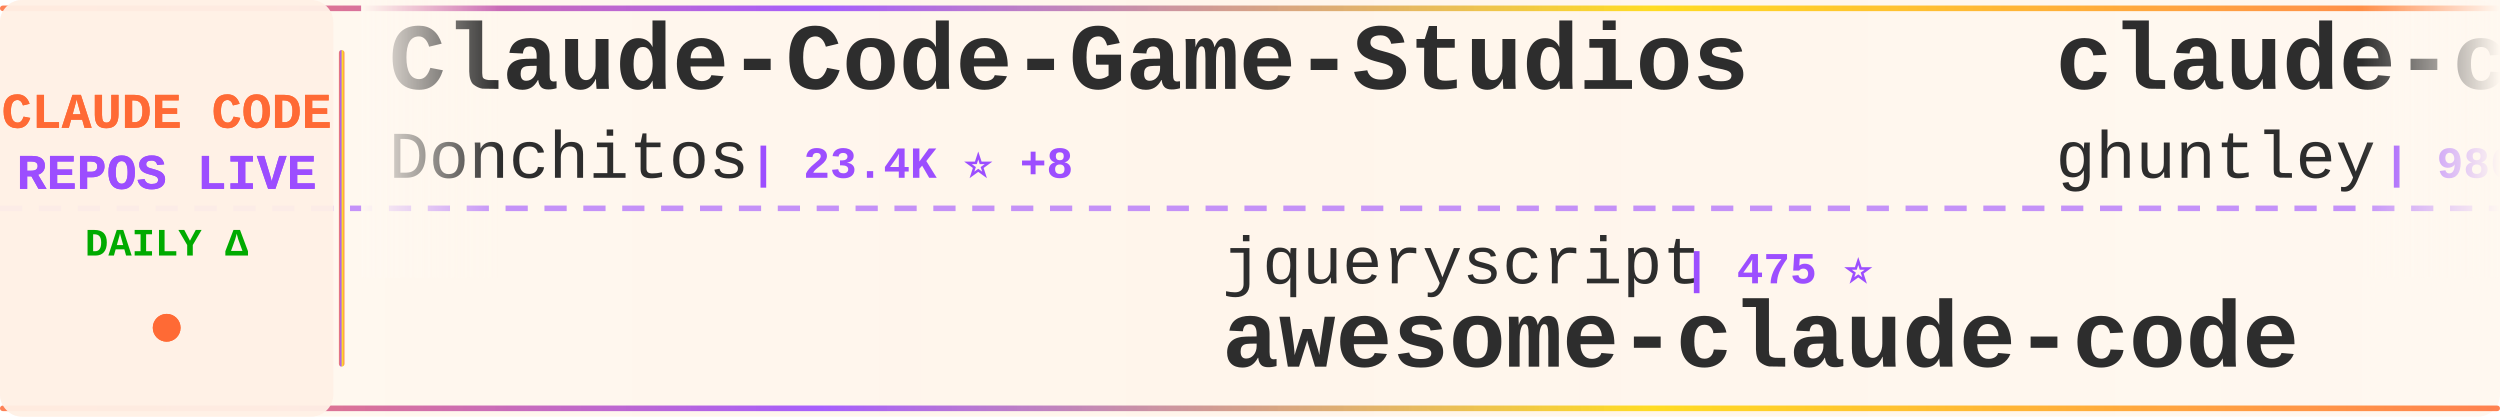
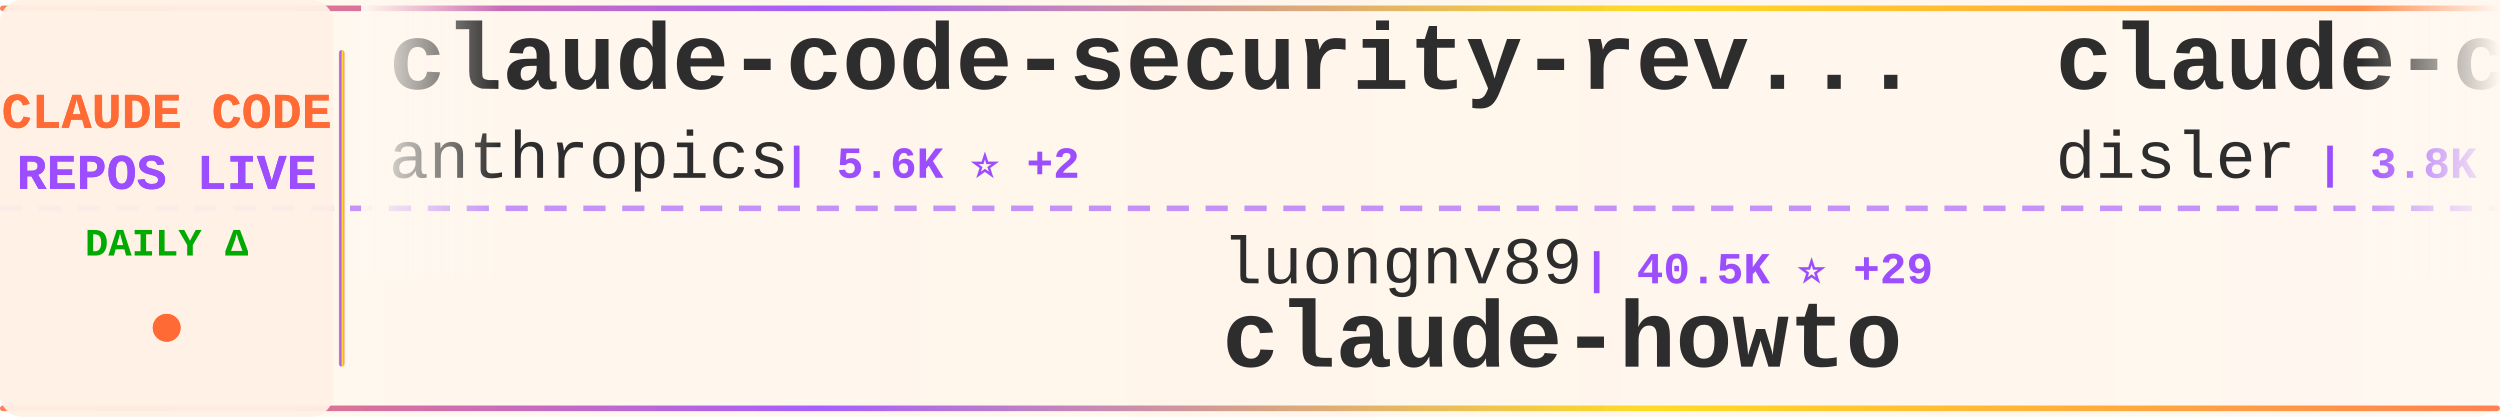
<svg xmlns="http://www.w3.org/2000/svg" width="900" height="150">
  <defs>
    <linearGradient id="tickerBg" x1="0%" y1="0%" x2="100%" y2="0%">
      <stop offset="0%" style="stop-color:#fff8f0;stop-opacity:0.98" />
      <stop offset="50%" style="stop-color:#fff5eb;stop-opacity:1" />
      <stop offset="100%" style="stop-color:#fff8f0;stop-opacity:0.98" />
    </linearGradient>
    <linearGradient id="borderGrad" x1="0%" y1="0%" x2="100%" y2="0%">
      <stop offset="0%" style="stop-color:#FF6B35;stop-opacity:0.85">
        <animate attributeName="stop-opacity" values="0.85;1;0.85" dur="2s" repeatCount="indefinite" />
      </stop>
      <stop offset="33%" style="stop-color:#9C4EFF;stop-opacity:0.9">
        <animate attributeName="stop-opacity" values="0.9;1;0.9" dur="2.2s" repeatCount="indefinite" />
      </stop>
      <stop offset="66%" style="stop-color:#FFD700;stop-opacity:0.85">
        <animate attributeName="stop-opacity" values="0.85;1;0.85" dur="1.8s" repeatCount="indefinite" />
      </stop>
      <stop offset="100%" style="stop-color:#FF6B35;stop-opacity:0.85">
        <animate attributeName="stop-opacity" values="0.85;1;0.85" dur="2s" repeatCount="indefinite" />
      </stop>
    </linearGradient>
    <filter id="textGlow">
      <feGaussianBlur stdDeviation="0.15" result="coloredBlur" />
      <feMerge>
        <feMergeNode in="coloredBlur" />
        <feMergeNode in="SourceGraphic" />
      </feMerge>
    </filter>
    <filter id="metricGlow">
      <feGaussianBlur stdDeviation="0.2" result="coloredBlur" />
      <feMerge>
        <feMergeNode in="coloredBlur" />
        <feMergeNode in="SourceGraphic" />
      </feMerge>
    </filter>
    <linearGradient id="leftFade" x1="0%" y1="0%" x2="100%" y2="0%">
      <stop offset="0%" style="stop-color:#fff8f0;stop-opacity:1" />
      <stop offset="100%" style="stop-color:#fff8f0;stop-opacity:0" />
    </linearGradient>
    <linearGradient id="rightFade" x1="0%" y1="0%" x2="100%" y2="0%">
      <stop offset="0%" style="stop-color:#fff8f0;stop-opacity:0" />
      <stop offset="100%" style="stop-color:#fff8f0;stop-opacity:1" />
    </linearGradient>
  </defs>
  <rect width="900" height="150" fill="url(#tickerBg)" rx="8" />
  <rect x="0" y="2" width="900" height="2" fill="url(#borderGrad)" rx="1" />
  <rect x="0" y="146" width="900" height="2" fill="url(#borderGrad)" rx="1" />
  <line x1="0" y1="75" x2="900" y2="75" stroke="#9C4EFF" stroke-width="2" stroke-dasharray="8 6" opacity="0.6" />
  <rect x="0" y="0" width="120" height="150" fill="#fff0e6" opacity="0.95" rx="8" />
  <text x="60" y="46" font-family="'Courier New', monospace" font-size="18" font-weight="bold" fill="#FF6B35" text-anchor="middle" filter="url(#textGlow)">
    CLAUDE CODE
  </text>
  <text x="60" y="68" font-family="'Courier New', monospace" font-size="18" font-weight="bold" fill="#9C4EFF" text-anchor="middle" filter="url(#textGlow)">
    REPOS LIVE
  </text>
  <text x="60" y="92" font-family="'Courier New', monospace" font-size="14" font-weight="bold" fill="#00aa00" text-anchor="middle">
    DAILY Δ
  </text>
  <circle cx="60" cy="118" r="5" fill="#FF6B35" filter="url(#metricGlow)">
    <animate attributeName="r" values="4;6;4" dur="1.5s" repeatCount="indefinite" />
    <animate attributeName="opacity" values="0.6;1;0.6" dur="1.5s" repeatCount="indefinite" />
  </circle>
  <rect x="122" y="18" width="2" height="114" fill="url(#borderGrad)" rx="1" />
  <clipPath id="tickerClip">
    <rect x="130" y="0" width="770" height="150" />
  </clipPath>
  <g clip-path="url(#tickerClip)">
    <g id="tickerItems">
      <animateTransform attributeName="transform" attributeType="XML" type="translate" from="0 0" to="-3000 0" dur="54s" repeatCount="indefinite" />
      <g transform="translate(0, 0)">
-         <text x="140" y="32" font-family="'Courier New', monospace" font-size="34" font-weight="bold" fill="#2d2d2d">Claude-Code-Game-Studios</text>
-         <text x="140" y="64" font-family="'Courier New', monospace" font-size="24" font-weight="normal" fill="#2d2d2d" opacity="1.0">Donchitos</text>
-         <text x="270" y="64" font-family="'Courier New', monospace" font-size="16" font-weight="bold" fill="#9C4EFF"> | 23.4K ⭐ +8</text>
+         <text x="140" y="32" font-family="'Courier New', monospace" font-size="34" font-weight="bold" fill="#2d2d2d">claude-code-security-rev...</text>
+         <text x="140" y="64" font-family="'Courier New', monospace" font-size="24" font-weight="normal" fill="#2d2d2d" opacity="1.0">anthropics</text>
+         <text x="282" y="64" font-family="'Courier New', monospace" font-size="16" font-weight="bold" fill="#9C4EFF"> | 5.6K ⭐ +2</text>
      </g>
      <g transform="translate(300, 0)">
-         <text x="140" y="102" font-family="'Courier New', monospace" font-size="24" font-weight="normal" fill="#2d2d2d" opacity="1.0">jqueryscript</text>
-         <text x="306" y="102" font-family="'Courier New', monospace" font-size="16" font-weight="bold" fill="#9C4EFF"> | 475 ⭐</text>
-         <text x="140" y="132" font-family="'Courier New', monospace" font-size="34" font-weight="bold" fill="#2d2d2d">awesome-claude-code</text>
+         <text x="140" y="102" font-family="'Courier New', monospace" font-size="24" font-weight="normal" fill="#2d2d2d" opacity="1.0">luongnv89</text>
+         <text x="270" y="102" font-family="'Courier New', monospace" font-size="16" font-weight="bold" fill="#9C4EFF"> | 40.5K ⭐ +29</text>
+         <text x="140" y="132" font-family="'Courier New', monospace" font-size="34" font-weight="bold" fill="#2d2d2d">claude-howto</text>
      </g>
      <g transform="translate(600, 0)">
-         <text x="140" y="32" font-family="'Courier New', monospace" font-size="34" font-weight="bold" fill="#2d2d2d">claude-code-source-code-...</text>
-         <text x="140" y="64" font-family="'Courier New', monospace" font-size="24" font-weight="normal" fill="#2d2d2d" opacity="1.0">ghuntley</text>
-         <text x="258" y="64" font-family="'Courier New', monospace" font-size="16" font-weight="bold" fill="#9C4EFF"> | 986 ⭐</text>
+         <text x="140" y="32" font-family="'Courier New', monospace" font-size="34" font-weight="bold" fill="#2d2d2d">claude-code-hooks-master...</text>
+         <text x="140" y="64" font-family="'Courier New', monospace" font-size="24" font-weight="normal" fill="#2d2d2d" opacity="1.0">disler</text>
+         <text x="234" y="64" font-family="'Courier New', monospace" font-size="16" font-weight="bold" fill="#9C4EFF"> | 3.8K ⭐</text>
      </g>
      <g transform="translate(900, 0)">
-         <text x="140" y="102" font-family="'Courier New', monospace" font-size="24" font-weight="normal" fill="#2d2d2d" opacity="1.0">anthropics</text>
-         <text x="282" y="102" font-family="'Courier New', monospace" font-size="16" font-weight="bold" fill="#9C4EFF"> | 8.4K ⭐ +1</text>
-         <text x="140" y="132" font-family="'Courier New', monospace" font-size="34" font-weight="bold" fill="#2d2d2d">claude-code-action</text>
+         <text x="140" y="102" font-family="'Courier New', monospace" font-size="24" font-weight="normal" fill="#2d2d2d" opacity="1.0">ykdojo</text>
+         <text x="234" y="102" font-family="'Courier New', monospace" font-size="16" font-weight="bold" fill="#9C4EFF"> | 9.4K ⭐ +4</text>
+         <text x="140" y="132" font-family="'Courier New', monospace" font-size="34" font-weight="bold" fill="#2d2d2d">claude-code-tips</text>
      </g>
      <g transform="translate(1200, 0)">
-         <text x="140" y="32" font-family="'Courier New', monospace" font-size="34" font-weight="bold" fill="#2d2d2d">claude-code-guide</text>
-         <text x="140" y="64" font-family="'Courier New', monospace" font-size="24" font-weight="normal" fill="#2d2d2d" opacity="1.0">zebbern</text>
-         <text x="246" y="64" font-family="'Courier New', monospace" font-size="16" font-weight="bold" fill="#9C4EFF"> | 4.4K ⭐</text>
+         <text x="140" y="32" font-family="'Courier New', monospace" font-size="34" font-weight="bold" fill="#2d2d2d">how-claude-code-works</text>
+         <text x="140" y="64" font-family="'Courier New', monospace" font-size="24" font-weight="normal" fill="#2d2d2d" opacity="1.0">Windy3f3f3f3f</text>
+         <text x="318" y="64" font-family="'Courier New', monospace" font-size="16" font-weight="bold" fill="#9C4EFF"> | 3.3K ⭐</text>
      </g>
      <g transform="translate(1500, 0)">
-         <text x="140" y="102" font-family="'Courier New', monospace" font-size="24" font-weight="normal" fill="#2d2d2d" opacity="1.0">centminmod</text>
-         <text x="282" y="102" font-family="'Courier New', monospace" font-size="16" font-weight="bold" fill="#9C4EFF"> | 2.5K ⭐</text>
-         <text x="140" y="132" font-family="'Courier New', monospace" font-size="34" font-weight="bold" fill="#2d2d2d">my-claude-code-setup</text>
+         <text x="140" y="102" font-family="'Courier New', monospace" font-size="24" font-weight="normal" fill="#2d2d2d" opacity="1.0">Chachamaru127</text>
+         <text x="318" y="102" font-family="'Courier New', monospace" font-size="16" font-weight="bold" fill="#9C4EFF"> | 3.0K ⭐</text>
+         <text x="140" y="132" font-family="'Courier New', monospace" font-size="34" font-weight="bold" fill="#2d2d2d">claude-code-harness</text>
      </g>
      <g transform="translate(1800, 0)">
-         <text x="140" y="32" font-family="'Courier New', monospace" font-size="34" font-weight="bold" fill="#2d2d2d">claude-code-from-source</text>
-         <text x="140" y="64" font-family="'Courier New', monospace" font-size="24" font-weight="normal" fill="#2d2d2d" opacity="1.0">alejandrobalderas</text>
-         <text x="366" y="64" font-family="'Courier New', monospace" font-size="16" font-weight="bold" fill="#9C4EFF"> | 2.7K ⭐</text>
+         <text x="140" y="32" font-family="'Courier New', monospace" font-size="34" font-weight="bold" fill="#2d2d2d">Claude-Code</text>
+         <text x="140" y="64" font-family="'Courier New', monospace" font-size="24" font-weight="normal" fill="#2d2d2d" opacity="1.0">OrcaWhisper</text>
+         <text x="294" y="64" font-family="'Courier New', monospace" font-size="16" font-weight="bold" fill="#9C4EFF"> | 86 ⭐</text>
      </g>
      <g transform="translate(2100, 0)">
-         <text x="140" y="102" font-family="'Courier New', monospace" font-size="24" font-weight="normal" fill="#2d2d2d" opacity="1.0">disler</text>
-         <text x="234" y="102" font-family="'Courier New', monospace" font-size="16" font-weight="bold" fill="#9C4EFF"> | 3.8K ⭐</text>
-         <text x="140" y="132" font-family="'Courier New', monospace" font-size="34" font-weight="bold" fill="#2d2d2d">claude-code-hooks-master...</text>
+         <text x="140" y="102" font-family="'Courier New', monospace" font-size="24" font-weight="normal" fill="#2d2d2d" opacity="1.0">asgeirtj</text>
+         <text x="258" y="102" font-family="'Courier New', monospace" font-size="16" font-weight="bold" fill="#9C4EFF"> | 60.2K ⭐ +32</text>
+         <text x="140" y="132" font-family="'Courier New', monospace" font-size="34" font-weight="bold" fill="#2d2d2d">system_prompts_leaks</text>
      </g>
      <g transform="translate(2400, 0)">
-         <text x="140" y="32" font-family="'Courier New', monospace" font-size="34" font-weight="bold" fill="#2d2d2d">pi-vs-claude-code</text>
-         <text x="140" y="64" font-family="'Courier New', monospace" font-size="24" font-weight="normal" fill="#2d2d2d" opacity="1.0">disler</text>
-         <text x="234" y="64" font-family="'Courier New', monospace" font-size="16" font-weight="bold" fill="#9C4EFF"> | 1.5K ⭐ +1</text>
+         <text x="140" y="32" font-family="'Courier New', monospace" font-size="34" font-weight="bold" fill="#2d2d2d">claude-code-ultimate-gui...</text>
+         <text x="140" y="64" font-family="'Courier New', monospace" font-size="24" font-weight="normal" fill="#2d2d2d" opacity="1.0">FlorianBruniaux</text>
+         <text x="342" y="64" font-family="'Courier New', monospace" font-size="16" font-weight="bold" fill="#9C4EFF"> | 5.5K ⭐ +2</text>
      </g>
      <g transform="translate(2700, 0)">
-         <text x="140" y="102" font-family="'Courier New', monospace" font-size="24" font-weight="normal" fill="#2d2d2d" opacity="1.0">kodu-ai</text>
-         <text x="246" y="102" font-family="'Courier New', monospace" font-size="16" font-weight="bold" fill="#9C4EFF"> | 5.3K ⭐ -1</text>
-         <text x="140" y="132" font-family="'Courier New', monospace" font-size="34" font-weight="bold" fill="#2d2d2d">claude-coder</text>
+         <text x="140" y="102" font-family="'Courier New', monospace" font-size="24" font-weight="normal" fill="#2d2d2d" opacity="1.0">VILA-Lab</text>
+         <text x="258" y="102" font-family="'Courier New', monospace" font-size="16" font-weight="bold" fill="#9C4EFF"> | 2.0K ⭐</text>
+         <text x="140" y="132" font-family="'Courier New', monospace" font-size="34" font-weight="bold" fill="#2d2d2d">Dive-into-Claude-Code</text>
      </g>
      <g transform="translate(3000, 0)">
-         <text x="140" y="32" font-family="'Courier New', monospace" font-size="34" font-weight="bold" fill="#2d2d2d">Claude-Code-Game-Studios</text>
-         <text x="140" y="64" font-family="'Courier New', monospace" font-size="24" font-weight="normal" fill="#2d2d2d" opacity="1.0">Donchitos</text>
-         <text x="270" y="64" font-family="'Courier New', monospace" font-size="16" font-weight="bold" fill="#9C4EFF"> | 23.4K ⭐ +8</text>
+         <text x="140" y="32" font-family="'Courier New', monospace" font-size="34" font-weight="bold" fill="#2d2d2d">claude-code-security-rev...</text>
+         <text x="140" y="64" font-family="'Courier New', monospace" font-size="24" font-weight="normal" fill="#2d2d2d" opacity="1.0">anthropics</text>
+         <text x="282" y="64" font-family="'Courier New', monospace" font-size="16" font-weight="bold" fill="#9C4EFF"> | 5.6K ⭐ +2</text>
      </g>
      <g transform="translate(3300, 0)">
-         <text x="140" y="102" font-family="'Courier New', monospace" font-size="24" font-weight="normal" fill="#2d2d2d" opacity="1.0">jqueryscript</text>
-         <text x="306" y="102" font-family="'Courier New', monospace" font-size="16" font-weight="bold" fill="#9C4EFF"> | 475 ⭐</text>
-         <text x="140" y="132" font-family="'Courier New', monospace" font-size="34" font-weight="bold" fill="#2d2d2d">awesome-claude-code</text>
+         <text x="140" y="102" font-family="'Courier New', monospace" font-size="24" font-weight="normal" fill="#2d2d2d" opacity="1.0">luongnv89</text>
+         <text x="270" y="102" font-family="'Courier New', monospace" font-size="16" font-weight="bold" fill="#9C4EFF"> | 40.5K ⭐ +29</text>
+         <text x="140" y="132" font-family="'Courier New', monospace" font-size="34" font-weight="bold" fill="#2d2d2d">claude-howto</text>
      </g>
      <g transform="translate(3600, 0)">
-         <text x="140" y="32" font-family="'Courier New', monospace" font-size="34" font-weight="bold" fill="#2d2d2d">claude-code-source-code-...</text>
-         <text x="140" y="64" font-family="'Courier New', monospace" font-size="24" font-weight="normal" fill="#2d2d2d" opacity="1.0">ghuntley</text>
-         <text x="258" y="64" font-family="'Courier New', monospace" font-size="16" font-weight="bold" fill="#9C4EFF"> | 986 ⭐</text>
+         <text x="140" y="32" font-family="'Courier New', monospace" font-size="34" font-weight="bold" fill="#2d2d2d">claude-code-hooks-master...</text>
+         <text x="140" y="64" font-family="'Courier New', monospace" font-size="24" font-weight="normal" fill="#2d2d2d" opacity="1.0">disler</text>
+         <text x="234" y="64" font-family="'Courier New', monospace" font-size="16" font-weight="bold" fill="#9C4EFF"> | 3.8K ⭐</text>
      </g>
      <g transform="translate(3900, 0)">
-         <text x="140" y="102" font-family="'Courier New', monospace" font-size="24" font-weight="normal" fill="#2d2d2d" opacity="1.0">anthropics</text>
-         <text x="282" y="102" font-family="'Courier New', monospace" font-size="16" font-weight="bold" fill="#9C4EFF"> | 8.4K ⭐ +1</text>
-         <text x="140" y="132" font-family="'Courier New', monospace" font-size="34" font-weight="bold" fill="#2d2d2d">claude-code-action</text>
+         <text x="140" y="102" font-family="'Courier New', monospace" font-size="24" font-weight="normal" fill="#2d2d2d" opacity="1.0">ykdojo</text>
+         <text x="234" y="102" font-family="'Courier New', monospace" font-size="16" font-weight="bold" fill="#9C4EFF"> | 9.4K ⭐ +4</text>
+         <text x="140" y="132" font-family="'Courier New', monospace" font-size="34" font-weight="bold" fill="#2d2d2d">claude-code-tips</text>
      </g>
    </g>
  </g>
  <rect x="130" y="0" width="50" height="100" fill="url(#leftFade)" />
  <rect x="850" y="0" width="50" height="100" fill="url(#rightFade)" />
</svg>
